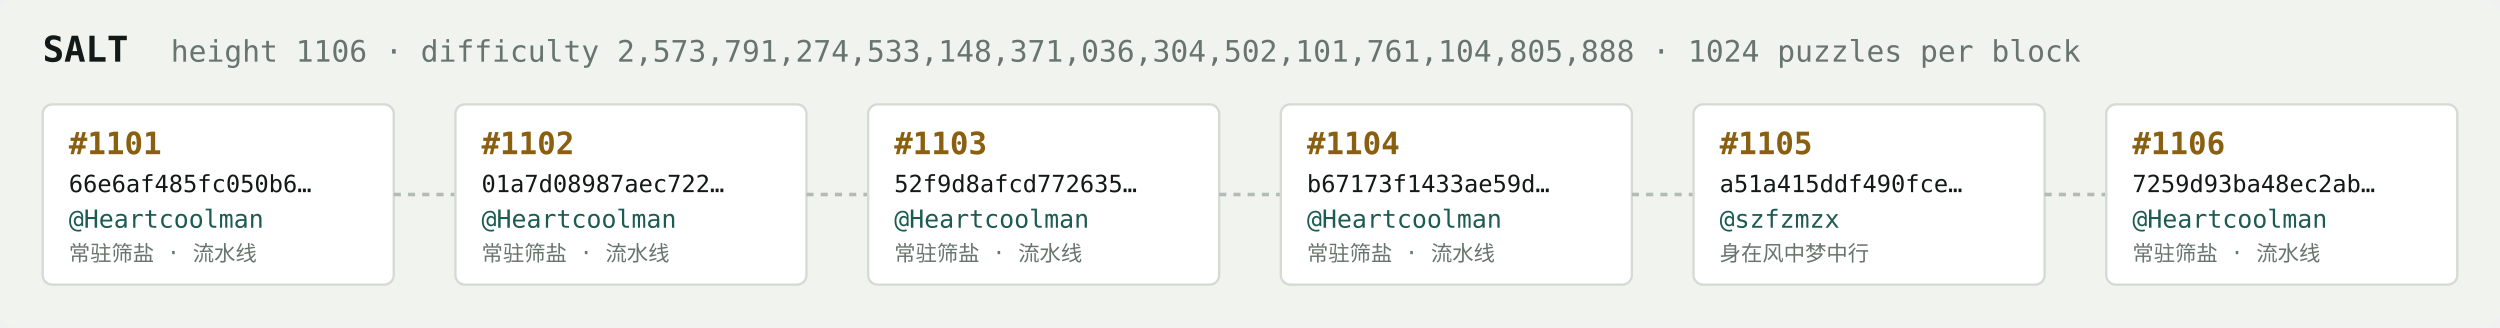
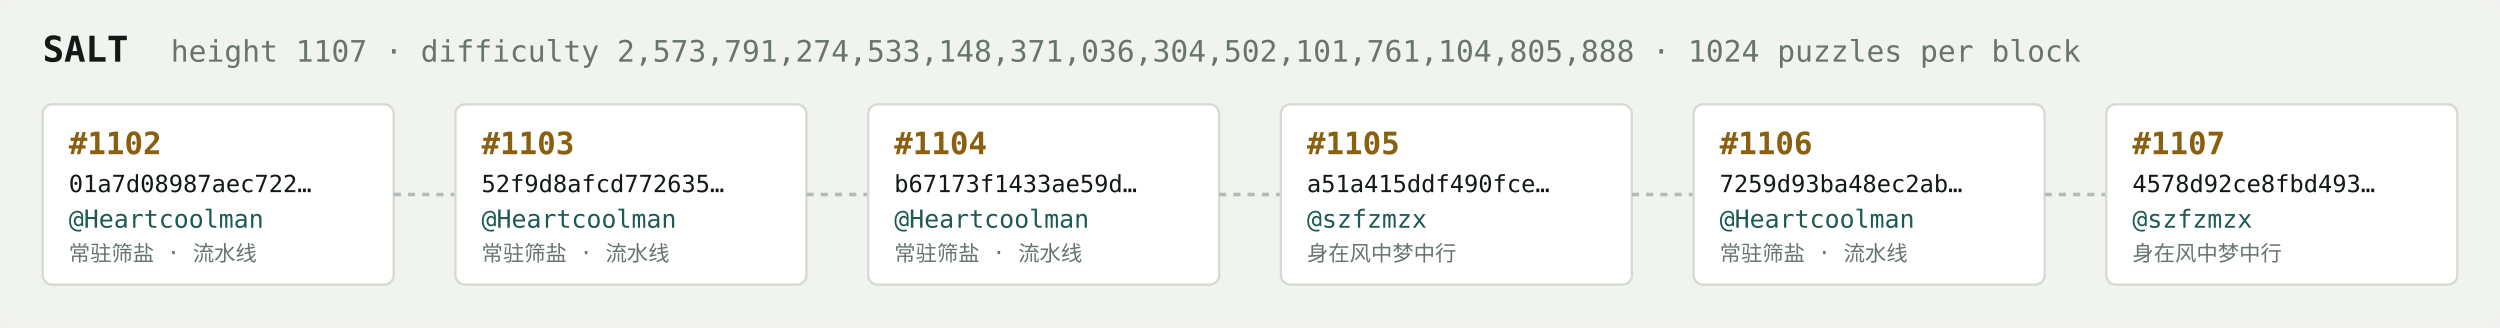
<svg xmlns="http://www.w3.org/2000/svg" width="1054" height="138" viewBox="0 0 1054 138" font-family="ui-monospace,SFMono-Regular,Menlo,monospace">
  <rect fill="#f1f3ef" width="1054" height="138" rx="6" />
  <text x="18" y="26" fill="#121916" font-size="15" font-weight="700">SALT</text>
-   <text x="72" y="26" fill="#68746e" font-size="12.5">height 1106 · difficulty 2,573,791,274,533,148,371,036,304,502,101,761,104,805,888 · 1024 puzzles per block</text>
+   <text x="72" y="26" fill="#68746e" font-size="12.5">height 1107 · difficulty 2,573,791,274,533,148,371,036,304,502,101,761,104,805,888 · 1024 puzzles per block</text>
  <rect x="18" y="44" width="148" height="76" rx="4" fill="#ffffff" stroke="#d5dbd2" stroke-width="1" />
-   <text x="29" y="65" fill="#8a5f10" font-size="13" font-weight="700">#1101</text>
-   <text x="29" y="81" fill="#121916" font-size="10">66e6af485fc050b6…</text>
+   <text x="29" y="65" fill="#8a5f10" font-size="13" font-weight="700">#1102</text>
+   <text x="29" y="81" fill="#121916" font-size="10">01a7d08987aec722…</text>
  <text x="29" y="96" fill="#1c5b52" font-size="10.5">@Heartcoolman</text>
  <text x="29" y="110" fill="#68746e" font-size="9">常驻筛盐 · 流水线</text>
  <line x1="166" y1="82.0" x2="192" y2="82.0" stroke="#b3bcb4" stroke-width="1.5" stroke-dasharray="3 3" />
  <rect x="192" y="44" width="148" height="76" rx="4" fill="#ffffff" stroke="#d5dbd2" stroke-width="1" />
-   <text x="203" y="65" fill="#8a5f10" font-size="13" font-weight="700">#1102</text>
-   <text x="203" y="81" fill="#121916" font-size="10">01a7d08987aec722…</text>
+   <text x="203" y="65" fill="#8a5f10" font-size="13" font-weight="700">#1103</text>
+   <text x="203" y="81" fill="#121916" font-size="10">52f9d8afcd772635…</text>
  <text x="203" y="96" fill="#1c5b52" font-size="10.5">@Heartcoolman</text>
  <text x="203" y="110" fill="#68746e" font-size="9">常驻筛盐 · 流水线</text>
  <line x1="340" y1="82.0" x2="366" y2="82.0" stroke="#b3bcb4" stroke-width="1.5" stroke-dasharray="3 3" />
  <rect x="366" y="44" width="148" height="76" rx="4" fill="#ffffff" stroke="#d5dbd2" stroke-width="1" />
-   <text x="377" y="65" fill="#8a5f10" font-size="13" font-weight="700">#1103</text>
-   <text x="377" y="81" fill="#121916" font-size="10">52f9d8afcd772635…</text>
+   <text x="377" y="65" fill="#8a5f10" font-size="13" font-weight="700">#1104</text>
+   <text x="377" y="81" fill="#121916" font-size="10">b67173f1433ae59d…</text>
  <text x="377" y="96" fill="#1c5b52" font-size="10.5">@Heartcoolman</text>
  <text x="377" y="110" fill="#68746e" font-size="9">常驻筛盐 · 流水线</text>
  <line x1="514" y1="82.0" x2="540" y2="82.0" stroke="#b3bcb4" stroke-width="1.5" stroke-dasharray="3 3" />
  <rect x="540" y="44" width="148" height="76" rx="4" fill="#ffffff" stroke="#d5dbd2" stroke-width="1" />
-   <text x="551" y="65" fill="#8a5f10" font-size="13" font-weight="700">#1104</text>
-   <text x="551" y="81" fill="#121916" font-size="10">b67173f1433ae59d…</text>
-   <text x="551" y="96" fill="#1c5b52" font-size="10.5">@Heartcoolman</text>
-   <text x="551" y="110" fill="#68746e" font-size="9">常驻筛盐 · 流水线</text>
+   <text x="551" y="65" fill="#8a5f10" font-size="13" font-weight="700">#1105</text>
+   <text x="551" y="81" fill="#121916" font-size="10">a51a415ddf490fce…</text>
+   <text x="551" y="96" fill="#1c5b52" font-size="10.5">@szfzmzx</text>
+   <text x="551" y="110" fill="#68746e" font-size="9">身在风中梦中行</text>
  <line x1="688" y1="82.0" x2="714" y2="82.0" stroke="#b3bcb4" stroke-width="1.5" stroke-dasharray="3 3" />
  <rect x="714" y="44" width="148" height="76" rx="4" fill="#ffffff" stroke="#d5dbd2" stroke-width="1" />
-   <text x="725" y="65" fill="#8a5f10" font-size="13" font-weight="700">#1105</text>
-   <text x="725" y="81" fill="#121916" font-size="10">a51a415ddf490fce…</text>
-   <text x="725" y="96" fill="#1c5b52" font-size="10.5">@szfzmzx</text>
-   <text x="725" y="110" fill="#68746e" font-size="9">身在风中梦中行</text>
+   <text x="725" y="65" fill="#8a5f10" font-size="13" font-weight="700">#1106</text>
+   <text x="725" y="81" fill="#121916" font-size="10">7259d93ba48ec2ab…</text>
+   <text x="725" y="96" fill="#1c5b52" font-size="10.5">@Heartcoolman</text>
+   <text x="725" y="110" fill="#68746e" font-size="9">常驻筛盐 · 流水线</text>
  <line x1="862" y1="82.0" x2="888" y2="82.0" stroke="#b3bcb4" stroke-width="1.5" stroke-dasharray="3 3" />
  <rect x="888" y="44" width="148" height="76" rx="4" fill="#ffffff" stroke="#d5dbd2" stroke-width="1" />
-   <text x="899" y="65" fill="#8a5f10" font-size="13" font-weight="700">#1106</text>
-   <text x="899" y="81" fill="#121916" font-size="10">7259d93ba48ec2ab…</text>
-   <text x="899" y="96" fill="#1c5b52" font-size="10.5">@Heartcoolman</text>
-   <text x="899" y="110" fill="#68746e" font-size="9">常驻筛盐 · 流水线</text>
+   <text x="899" y="65" fill="#8a5f10" font-size="13" font-weight="700">#1107</text>
+   <text x="899" y="81" fill="#121916" font-size="10">4578d92ce8fbd493…</text>
+   <text x="899" y="96" fill="#1c5b52" font-size="10.5">@szfzmzx</text>
+   <text x="899" y="110" fill="#68746e" font-size="9">身在风中梦中行</text>
</svg>
